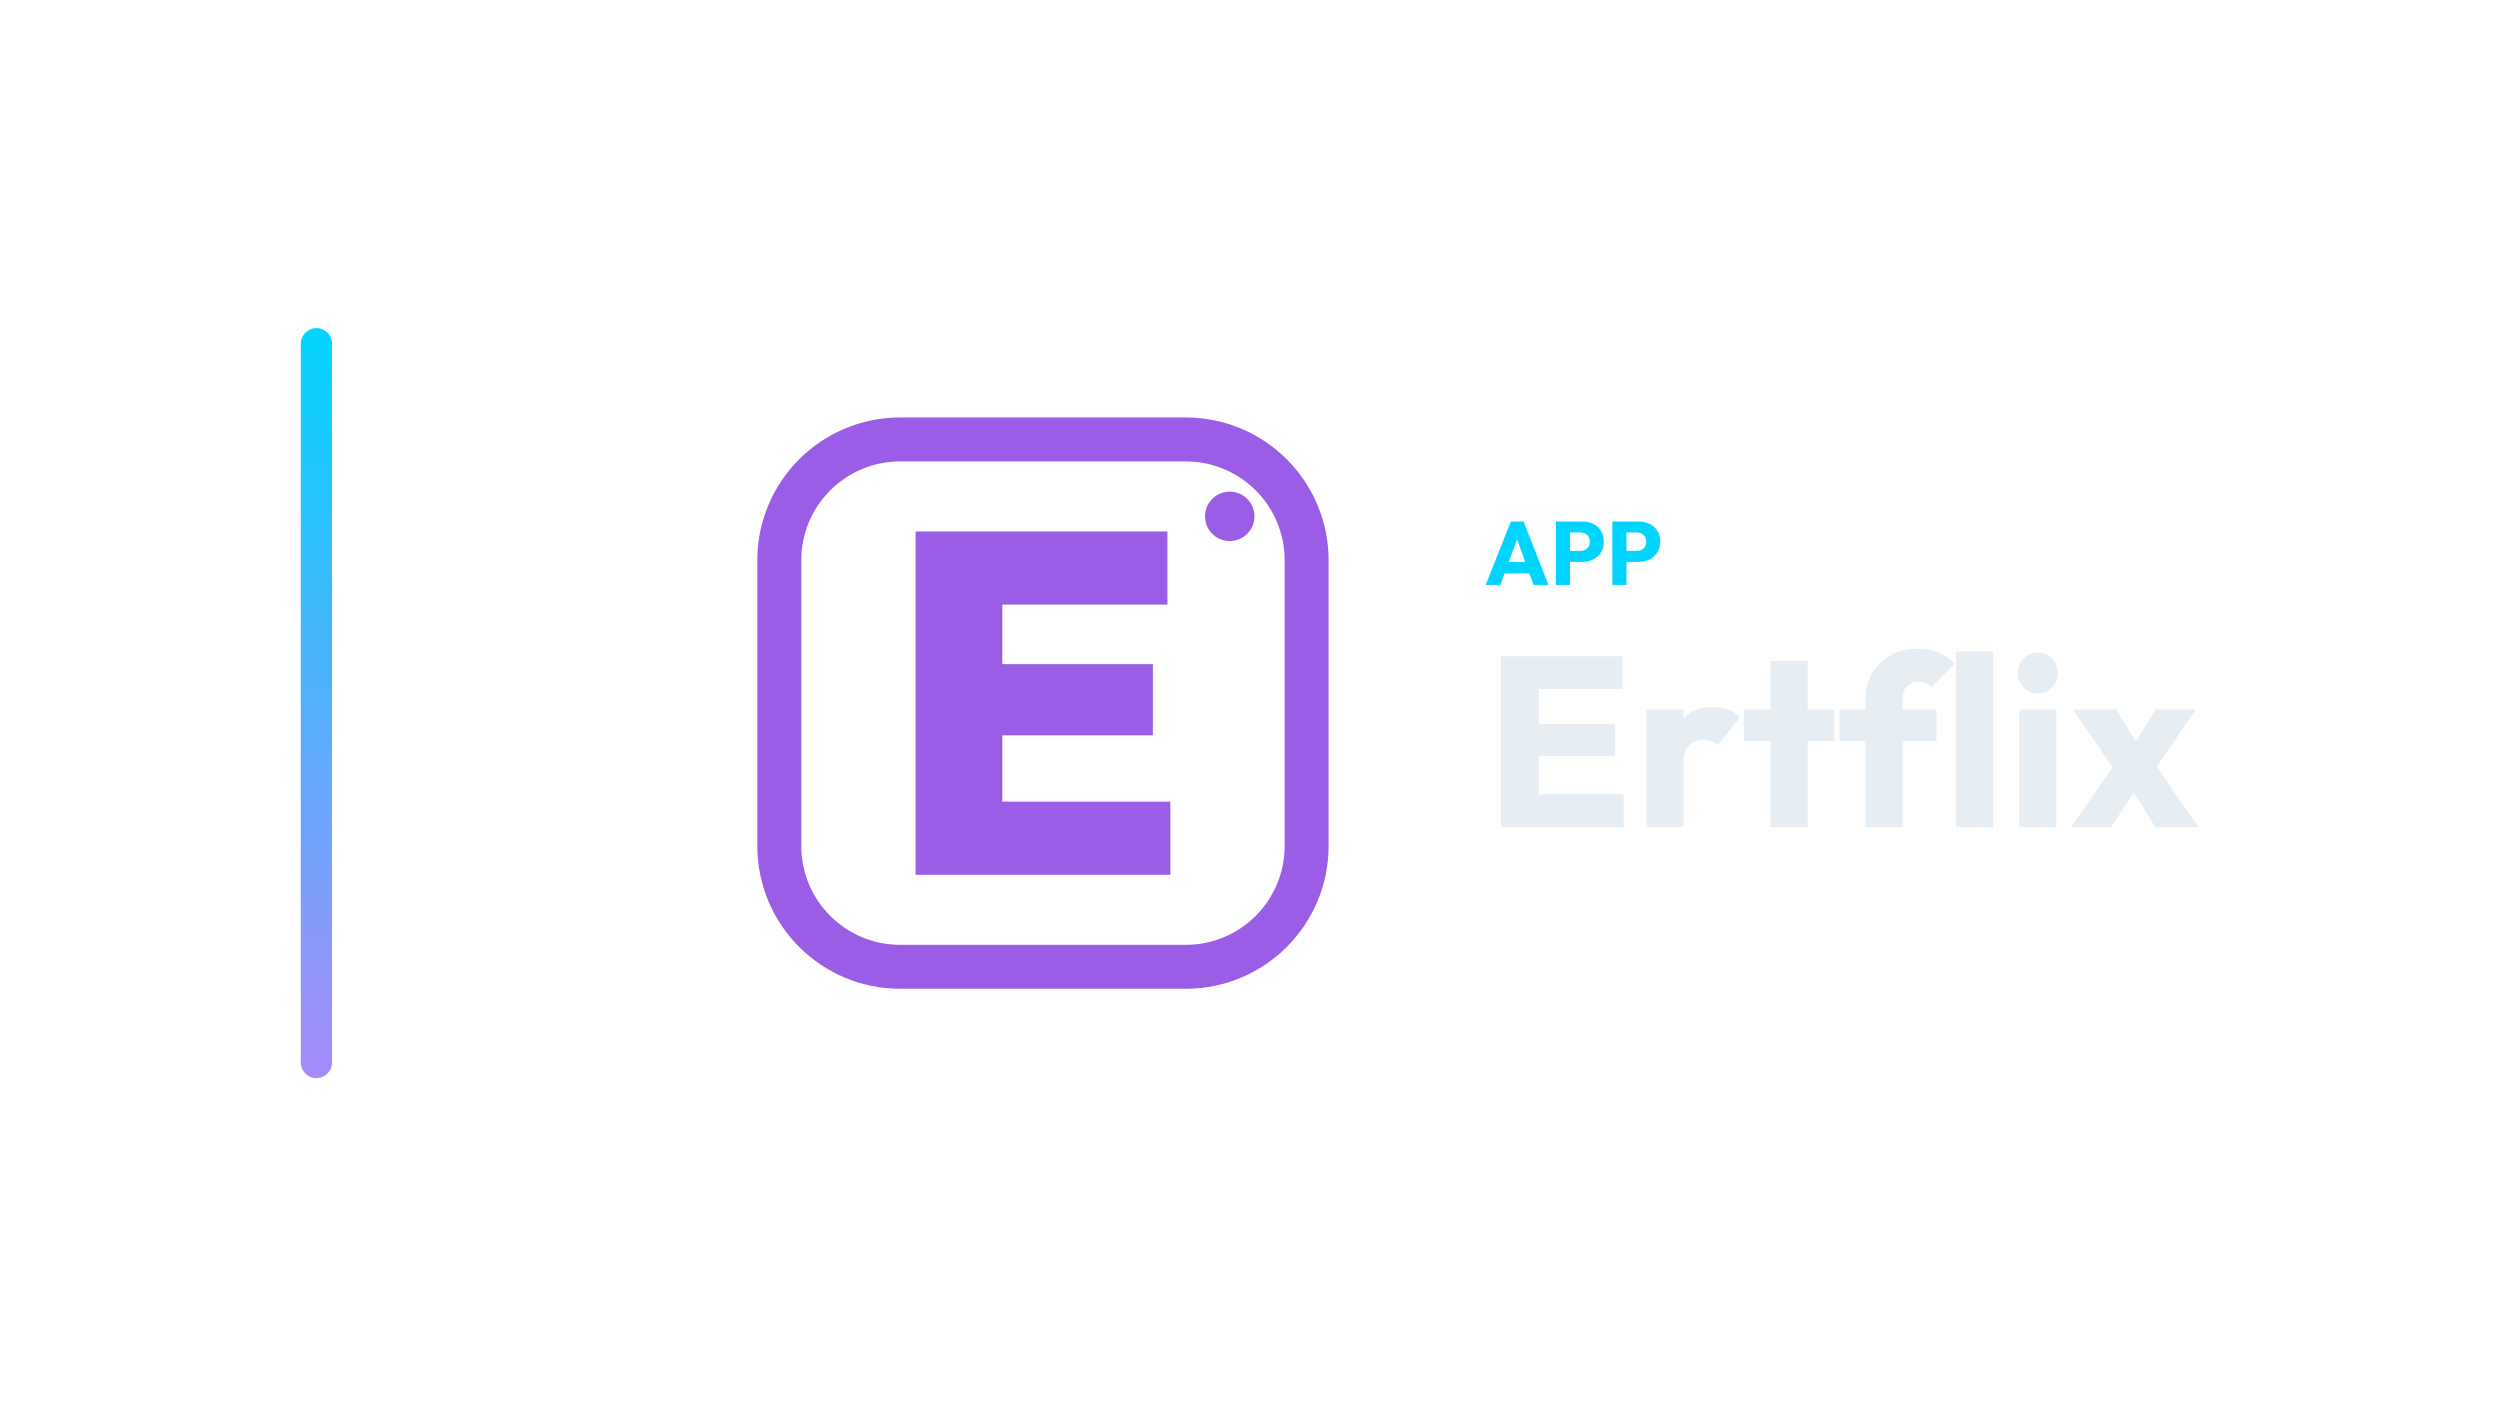
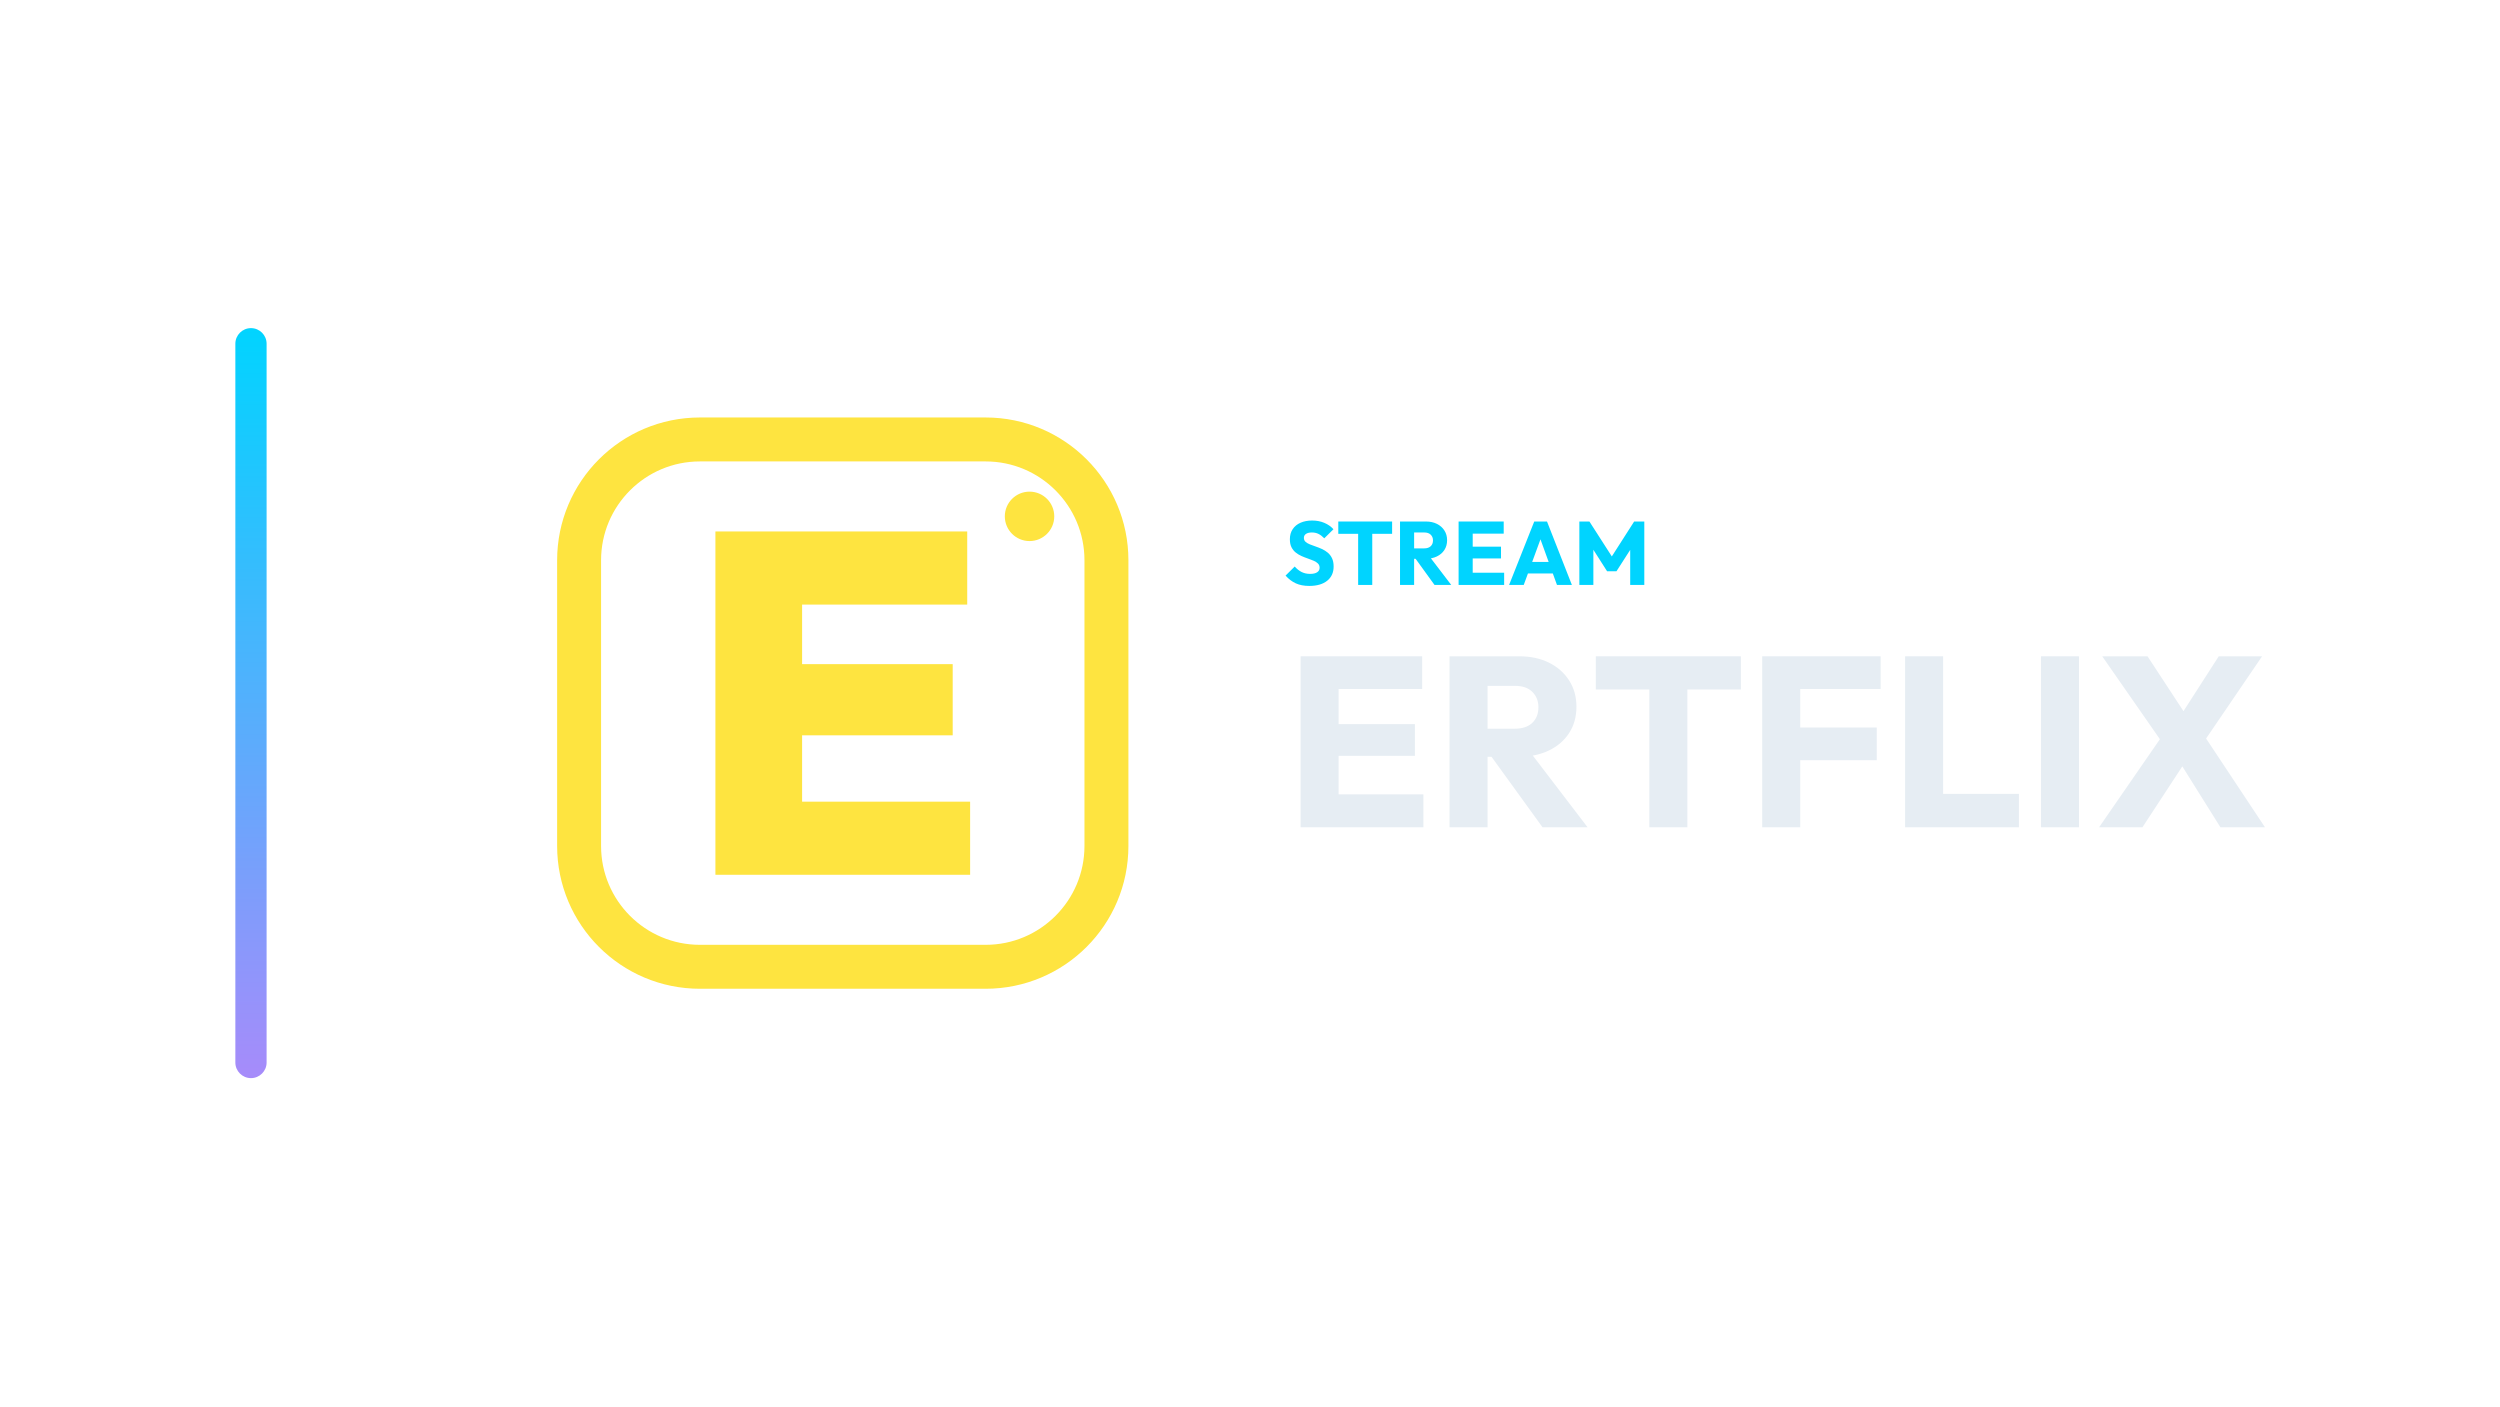
<svg xmlns="http://www.w3.org/2000/svg" width="1280" height="720" viewBox="0 0 1280 720">
-   <g transform="translate(84.0,0.0)">
+   <g transform="translate(50.5,0.0)">
    <defs>
      <linearGradient id="cbRail" x1="0" y1="0" x2="0" y2="1">
        <stop offset="0%" stop-color="#00d4ff" />
        <stop offset="100%" stop-color="#a78bfa" />
      </linearGradient>
    </defs>
    <rect x="70" y="168" width="16" height="384" rx="8.0" fill="url(#cbRail)" />
-     <g transform="translate(270,180) scale(0.70312)">
-       <rect x="64" y="64" width="384" height="384" rx="88" fill="none" stroke="#9B5DE5" stroke-width="32.0" stroke-linecap="round" stroke-linejoin="round" />
-       <path d="M163.264 381.0V131.0H226.381V381.0ZM213.334 381.0V327.756H348.736V381.0ZM213.334 279.449V227.615H336.042V279.449ZM213.334 184.244V131.0H346.621V184.244Z" fill="#9B5DE5" stroke="none" />
-       <circle cx="392" cy="120" r="18" fill="#9B5DE5" stroke="none" />
+     <g transform="translate(201,180) scale(0.70312)">
+       <rect x="64" y="64" width="384" height="384" rx="88" fill="none" stroke="#FEE440" stroke-width="32.0" stroke-linecap="round" stroke-linejoin="round" />
+       <path d="M163.264 381.0V131.0H226.381V381.0ZM213.334 381.0V327.756H348.736V381.0ZM213.334 279.449V227.615H336.042V279.449ZM213.334 184.244V131.0H346.621V184.244Z" fill="#FEE440" stroke="none" />
+       <circle cx="392" cy="120" r="18" fill="#FEE440" stroke="none" />
    </g>
-     <path d="M676.666 299.49 689.546 267.014H696.078L708.82 299.49H701.184L691.432 272.534H694.054L684.164 299.49ZM683.98 293.602V287.714H701.69V293.602Z" fill="#00d4ff" stroke="none" />
-     <path d="M718.158 287.668V282.056H725.15Q726.484 282.056 727.588 281.504Q728.692 280.952 729.336 279.894Q729.98 278.836 729.98 277.318Q729.98 275.846 729.336 274.788Q728.692 273.73 727.588 273.178Q726.484 272.626 725.15 272.626H718.158V267.014H726.208Q729.29 267.014 731.774 268.256Q734.258 269.498 735.707 271.821Q737.156 274.144 737.156 277.318Q737.156 280.492 735.707 282.815Q734.258 285.138 731.774 286.403Q729.29 287.668 726.208 287.668ZM712.638 299.49V267.014H719.86V299.49Z" fill="#00d4ff" stroke="none" />
-     <path d="M747.046 287.668V282.056H754.038Q755.372 282.056 756.476 281.504Q757.58 280.952 758.224 279.894Q758.868 278.836 758.868 277.318Q758.868 275.846 758.224 274.788Q757.58 273.73 756.476 273.178Q755.372 272.626 754.038 272.626H747.046V267.014H755.096Q758.178 267.014 760.662 268.256Q763.146 269.498 764.595 271.821Q766.044 274.144 766.044 277.318Q766.044 280.492 764.595 282.815Q763.146 285.138 760.662 286.403Q758.178 287.668 755.096 287.668ZM741.526 299.49V267.014H748.748V299.49Z" fill="#00d4ff" stroke="none" />
-     <path d="M684.408 423.57V336.026H703.876V423.57ZM699.288 423.57V406.706H747.276V423.57ZM699.288 386.99V370.746H742.936V386.99ZM699.288 352.766V336.026H746.656V352.766Z" fill="#E6EDF3" stroke="none" />
-     <path d="M758.932 423.57V363.306H777.904V423.57ZM777.904 390.462 769.968 384.262Q772.324 373.722 777.904 367.894Q783.484 362.066 793.404 362.066Q797.744 362.066 801.03 363.368Q804.316 364.67 806.796 367.398L795.512 381.658Q794.272 380.294 792.412 379.55Q790.552 378.806 788.196 378.806Q783.484 378.806 780.694 381.72Q777.904 384.634 777.904 390.462Z" fill="#E6EDF3" stroke="none" />
-     <path d="M822.544 423.57V338.382H841.516V423.57ZM808.904 379.426V363.306H855.156V379.426Z" fill="#E6EDF3" stroke="none" />
-     <path d="M871.152 423.57V358.098Q871.152 350.782 874.438 344.892Q877.724 339.002 883.676 335.592Q889.628 332.182 897.812 332.182Q904.012 332.182 908.662 334.228Q913.312 336.274 916.784 339.87L904.88 351.774Q903.64 350.534 902.09 349.852Q900.54 349.17 898.432 349.17Q894.588 349.17 892.356 351.402Q890.124 353.634 890.124 357.478V423.57ZM857.884 379.426V363.306H907.484V379.426Z" fill="#E6EDF3" stroke="none" />
-     <path d="M917.528 423.57V333.546H936.5V423.57Z" fill="#E6EDF3" stroke="none" />
-     <path d="M949.892 423.57V363.306H968.864V423.57ZM959.44 354.998Q954.976 354.998 952.062 351.96Q949.148 348.922 949.148 344.582Q949.148 340.118 952.062 337.142Q954.976 334.166 959.44 334.166Q963.904 334.166 966.756 337.142Q969.608 340.118 969.608 344.582Q969.608 348.922 966.756 351.96Q963.904 354.998 959.44 354.998Z" fill="#E6EDF3" stroke="none" />
-     <path d="M1019.58 423.57 1005.072 400.134 1000.98 397.53 977.296 363.306H999.492L1013.008 385.254L1016.976 387.734L1041.528 423.57ZM976.18 423.57 1000.856 388.478 1011.644 400.63 996.888 423.57ZM1016.852 397.406 1006.064 385.254 1019.704 363.306H1040.288Z" fill="#E6EDF3" stroke="none" />
+     <path d="M619.85 299.996Q615.848 299.996 612.973 298.685Q610.098 297.374 607.706 294.706L612.398 290.06Q613.962 291.854 615.871 292.843Q617.78 293.832 620.31 293.832Q622.61 293.832 623.875 293.004Q625.14 292.176 625.14 290.704Q625.14 289.37 624.312 288.542Q623.484 287.714 622.127 287.116Q620.77 286.518 619.137 285.966Q617.504 285.414 615.894 284.701Q614.284 283.988 612.927 282.907Q611.57 281.826 610.742 280.193Q609.914 278.56 609.914 276.076Q609.914 273.086 611.363 270.924Q612.812 268.762 615.388 267.635Q617.964 266.508 621.322 266.508Q624.726 266.508 627.555 267.704Q630.384 268.9 632.224 270.97L627.532 275.616Q626.06 274.098 624.565 273.362Q623.07 272.626 621.184 272.626Q619.298 272.626 618.194 273.339Q617.09 274.052 617.09 275.386Q617.09 276.628 617.918 277.387Q618.746 278.146 620.103 278.698Q621.46 279.25 623.093 279.802Q624.726 280.354 626.336 281.09Q627.946 281.826 629.303 282.953Q630.66 284.08 631.488 285.805Q632.316 287.53 632.316 290.06Q632.316 294.706 629.004 297.351Q625.692 299.996 619.85 299.996Z" fill="#00d4ff" stroke="none" />
+     <path d="M644.874 299.49V267.474H652.096V299.49ZM634.708 273.316V267.014H662.262V273.316Z" fill="#00d4ff" stroke="none" />
+     <path d="M671.83 286.104V280.768H678.684Q680.846 280.768 682.019 279.664Q683.192 278.56 683.192 276.674Q683.192 274.926 682.042 273.776Q680.892 272.626 678.73 272.626H671.83V267.014H679.558Q682.778 267.014 685.216 268.233Q687.654 269.452 689.034 271.614Q690.414 273.776 690.414 276.582Q690.414 279.434 689.034 281.573Q687.654 283.712 685.17 284.908Q682.686 286.104 679.328 286.104ZM666.31 299.49V267.014H673.532V299.49ZM683.974 299.49 673.854 285.506 680.478 283.712 692.53 299.49Z" fill="#00d4ff" stroke="none" />
+     <path d="M696.302 299.49V267.014H703.524V299.49ZM701.822 299.49V293.234H719.624V299.49ZM701.822 285.92V279.894H718.014V285.92ZM701.822 273.224V267.014H719.394V273.224Z" fill="#00d4ff" stroke="none" />
+     <path d="M722.154 299.49 735.034 267.014H741.566L754.308 299.49H746.672L736.92 272.534H739.542L729.652 299.49ZM729.468 293.602V287.714H747.178V293.602Z" fill="#00d4ff" stroke="none" />
+     <path d="M758.126 299.49V267.014H763.278L776.066 286.932H773.444L786.186 267.014H791.384V299.49H784.162V279.204L785.45 279.526L777.124 292.498H772.34L764.06 279.526L765.302 279.204V299.49Z" fill="#00d4ff" stroke="none" />
+     <path d="M615.402 423.57V336.026H634.87V423.57ZM630.282 423.57V406.706H678.27V423.57ZM630.282 386.99V370.746H673.93V386.99ZM630.282 352.766V336.026H677.65V352.766Z" fill="#E6EDF3" stroke="none" />
+     <path d="M706.542 387.486V373.102H725.018Q730.846 373.102 734.008 370.126Q737.17 367.15 737.17 362.066Q737.17 357.354 734.07 354.254Q730.97 351.154 725.142 351.154H706.542V336.026H727.374Q736.054 336.026 742.626 339.312Q749.198 342.598 752.918 348.426Q756.638 354.254 756.638 361.818Q756.638 369.506 752.918 375.272Q749.198 381.038 742.502 384.262Q735.806 387.486 726.754 387.486ZM691.662 423.57V336.026H711.13V423.57ZM739.278 423.57 711.998 385.874 729.854 381.038 762.342 423.57Z" fill="#E6EDF3" stroke="none" />
+     <path d="M793.962 423.57V337.266H813.43V423.57ZM766.558 353.014V336.026H840.834V353.014Z" fill="#E6EDF3" stroke="none" />
+     <path d="M851.746 423.57V336.026H871.214V423.57ZM866.626 389.222V372.482H910.398V389.222ZM866.626 352.766V336.026H912.382V352.766Z" fill="#E6EDF3" stroke="none" />
+     <path d="M924.906 423.57V336.026H944.374V423.57ZM939.91 423.57V406.458H983.186V423.57Z" fill="#E6EDF3" stroke="none" />
+     <path d="M994.47 423.57V336.026H1013.938V423.57Z" fill="#E6EDF3" stroke="none" />
+     <path d="M1086.354 423.57 1061.926 384.51H1059.57L1025.842 336.026H1049.03L1073.086 372.73H1075.442L1109.17 423.57ZM1024.23 423.57 1056.594 376.698 1071.598 385.13 1046.426 423.57ZM1076.186 382.278 1061.182 373.846 1085.486 336.026H1107.682Z" fill="#E6EDF3" stroke="none" />
  </g>
</svg>
